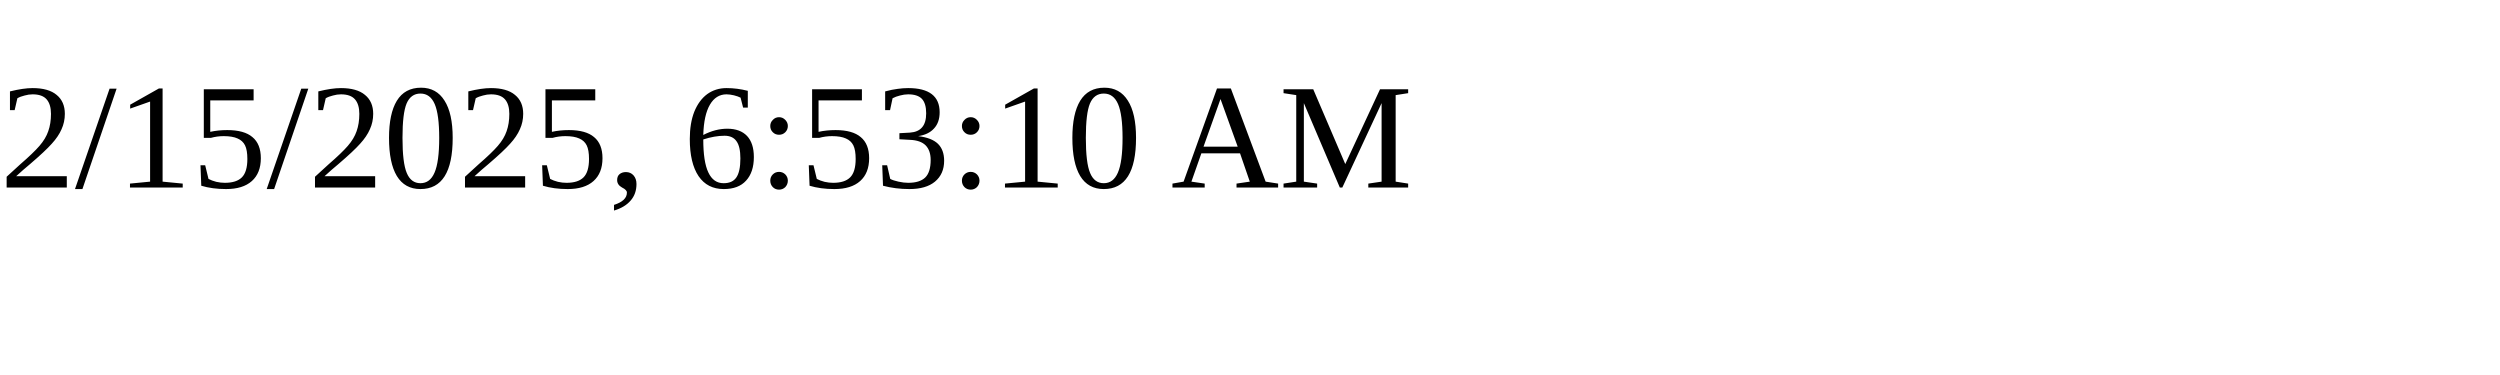
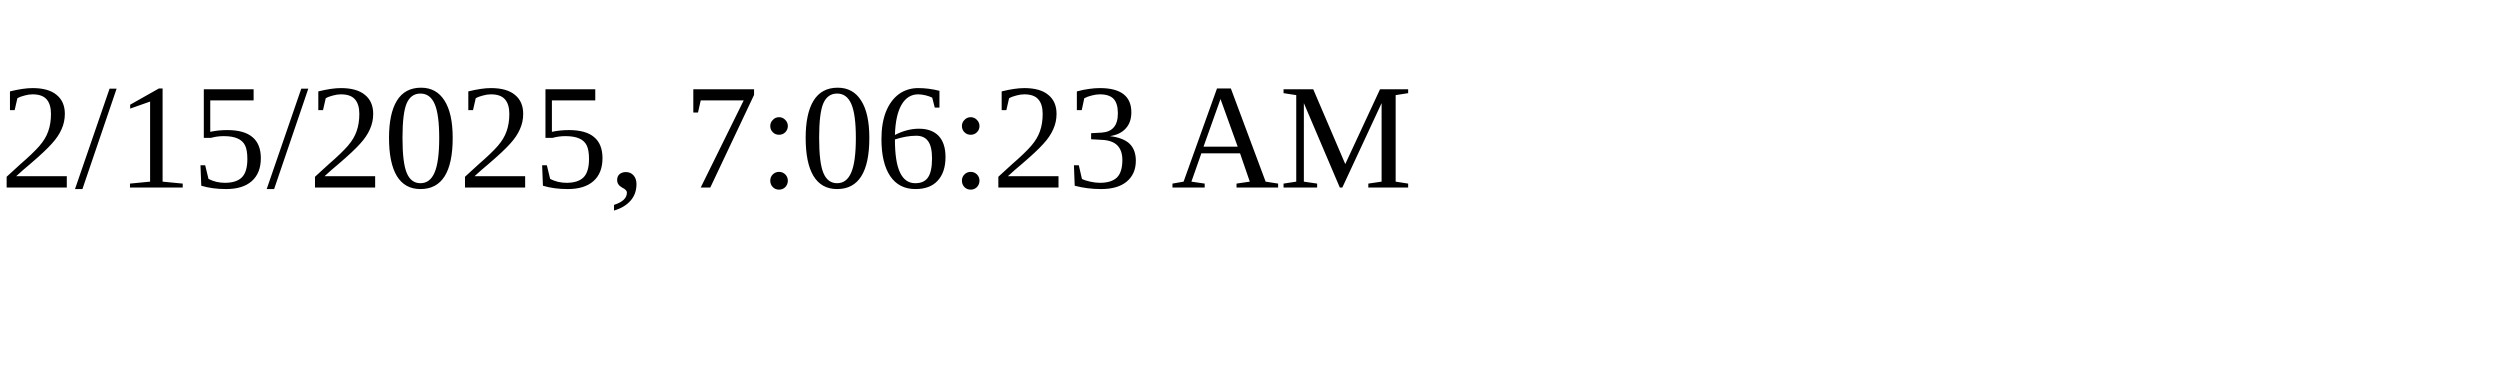
<svg xmlns="http://www.w3.org/2000/svg" height="30" width="200">
-   <text x="0" y="15">2/15/2025, 6:53:10 AM</text>
+   <text x="0" y="15">2/15/2025, 7:06:23 AM</text>
</svg>
